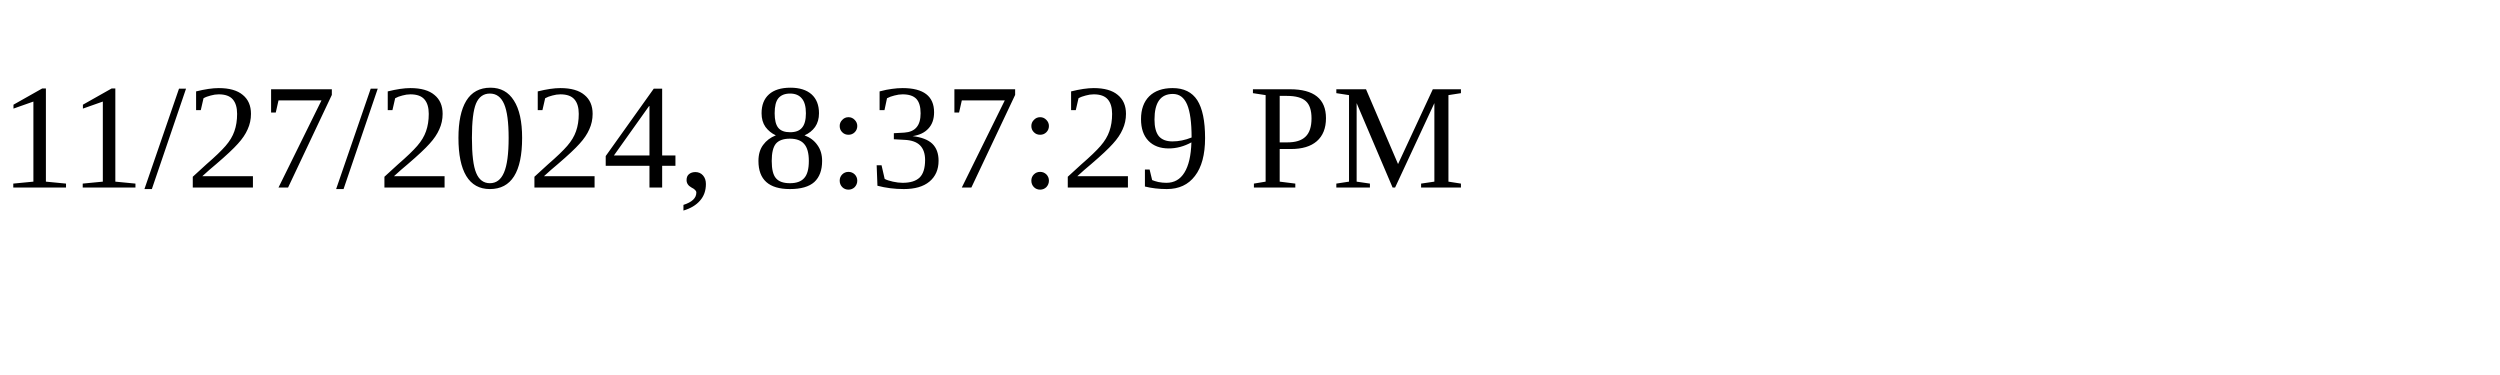
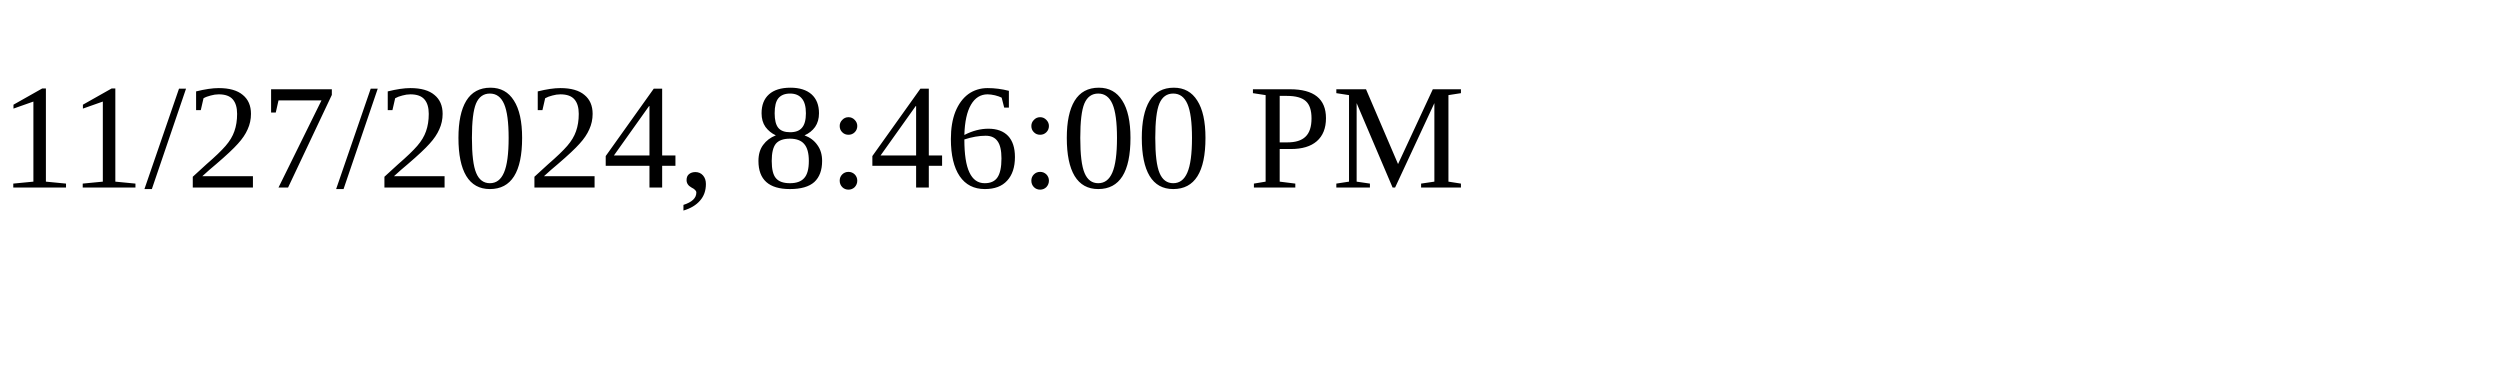
<svg xmlns="http://www.w3.org/2000/svg" height="30" width="200">
-   <text x="0" y="15">11/27/2024, 8:37:29 PM</text>
+   <text x="0" y="15">11/27/2024, 8:46:00 PM</text>
</svg>
